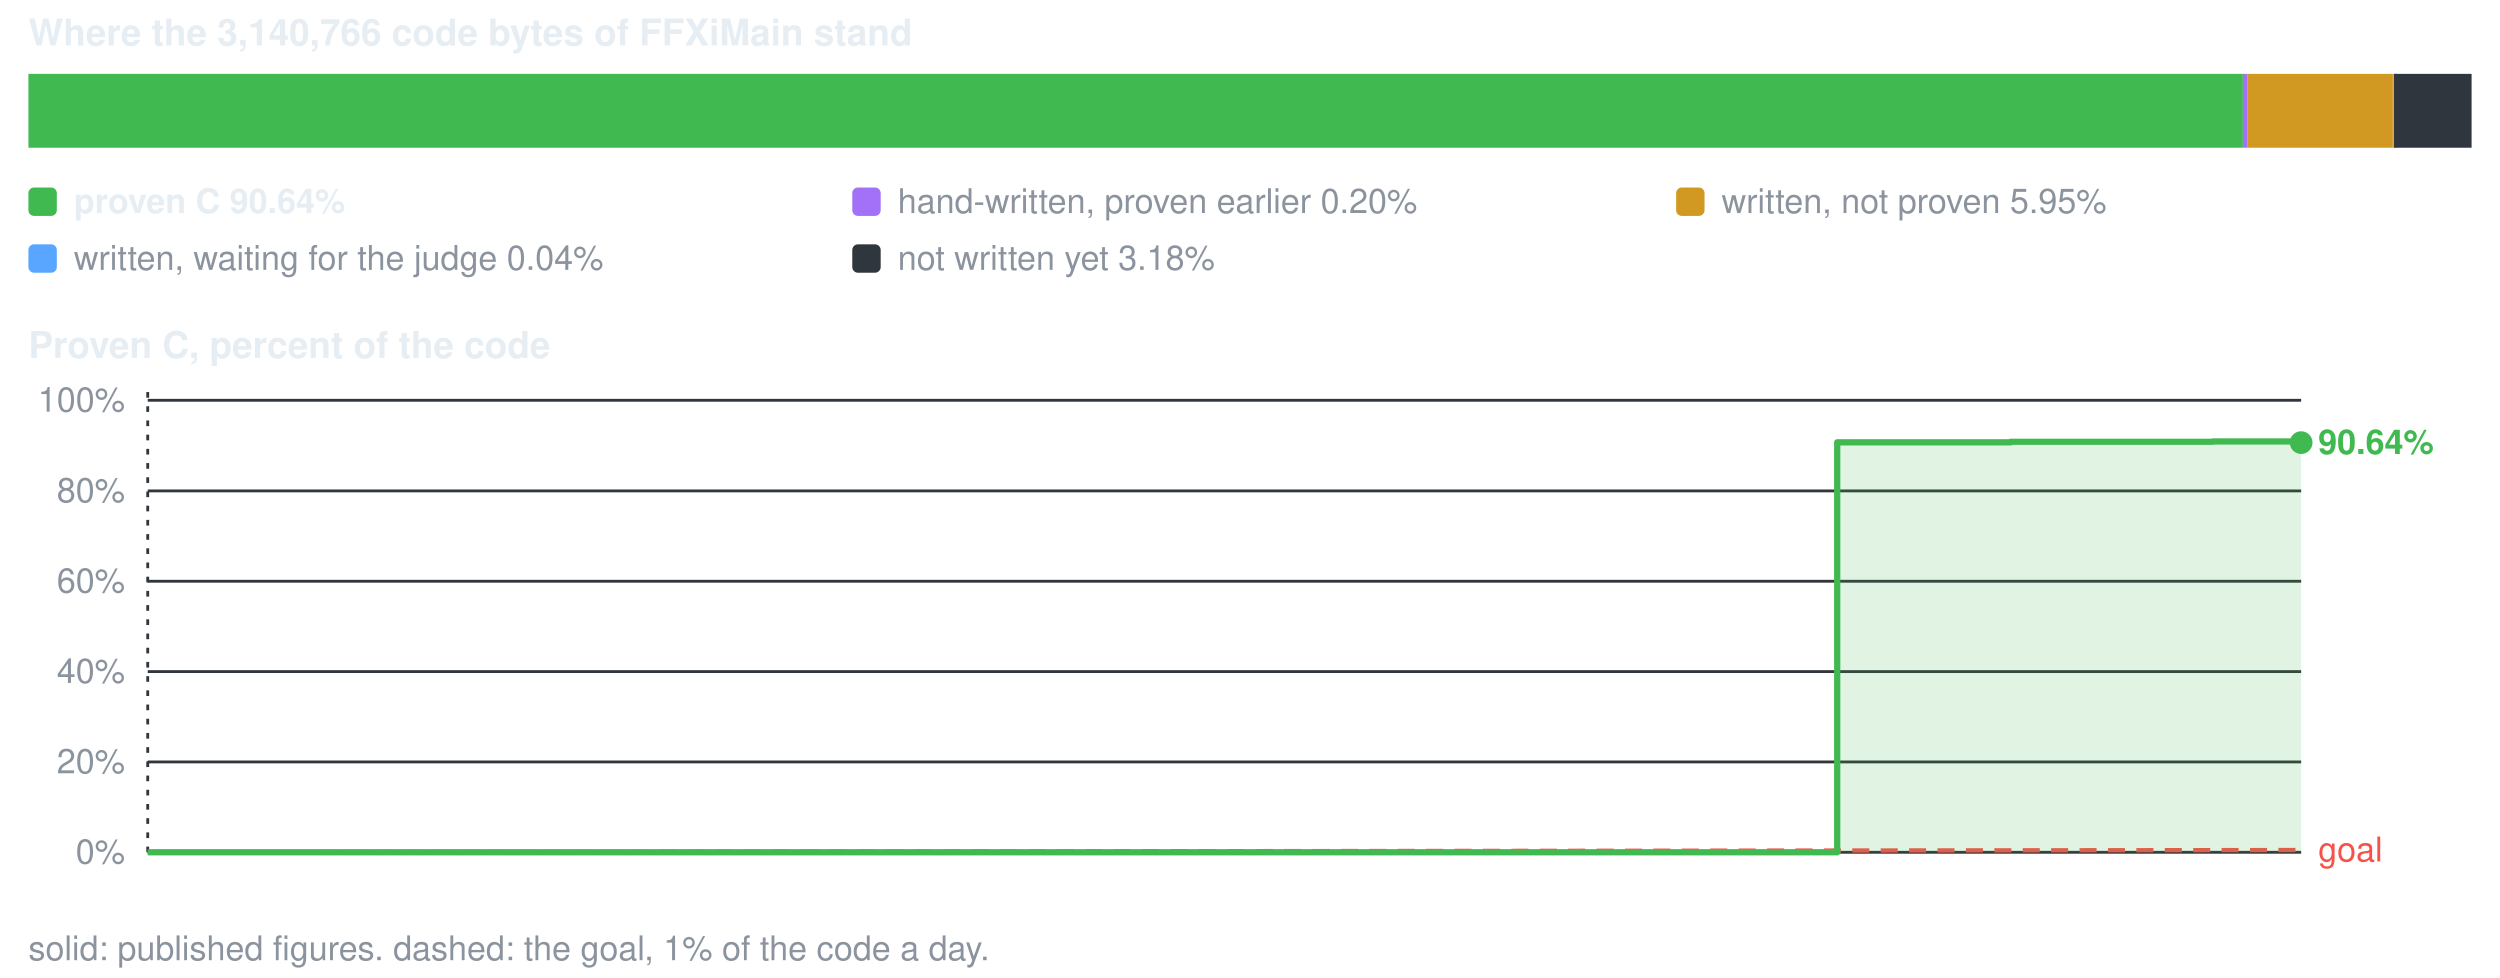
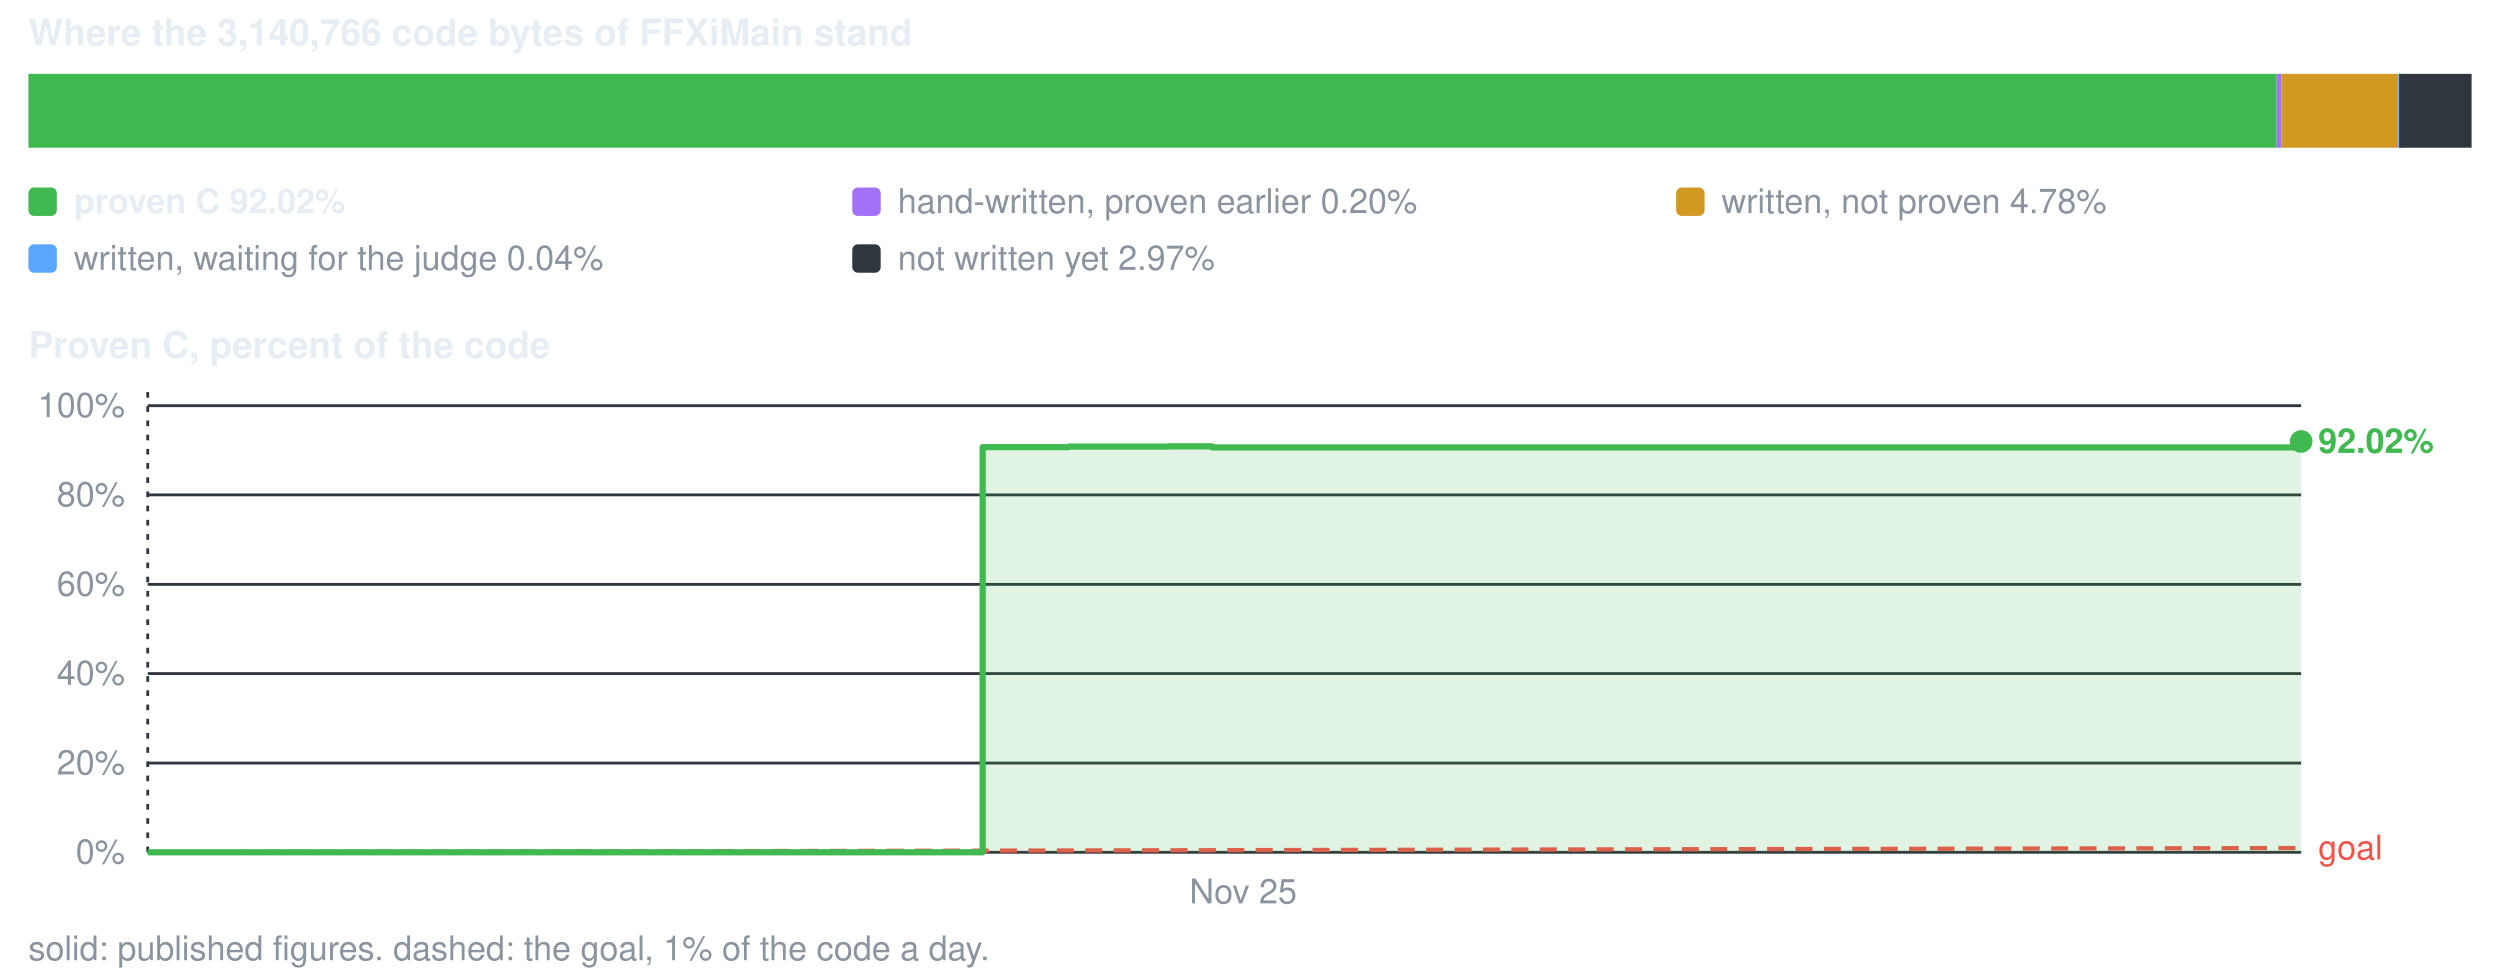
<svg xmlns="http://www.w3.org/2000/svg" viewBox="0 0 880 344" width="880" height="344" role="img" aria-label="conversion progress">
  <style>text{font-family:-apple-system,BlinkMacSystemFont,'Segoe UI',Helvetica,Arial,sans-serif;font-size:12px;fill:#8b949e}.s{fill:#e6edf3;font-weight:600}.b{font-size:13px}</style>
  <text x="10" y="16" class="s b">Where the 3,140,766 code bytes of FFXiMain stand</text>
-   <rect x="10.0" y="26" width="779.5" height="26" fill="#3fb950" />
-   <rect x="789.5" y="26" width="1.7" height="26" fill="#a371f7" />
-   <rect x="791.2" y="26" width="51.1" height="26" fill="#d29922" />
-   <rect x="842.4" y="26" width="1.5" height="26" fill="#58a6ff" />
-   <rect x="842.7" y="26" width="27.3" height="26" fill="#30363d" />
+   <rect x="10.0" y="26" width="791.4" height="26" fill="#3fb950" />
+   <rect x="801.4" y="26" width="1.7" height="26" fill="#a371f7" />
+   <rect x="803.1" y="26" width="41.1" height="26" fill="#d29922" />
+   <rect x="844.2" y="26" width="1.5" height="26" fill="#58a6ff" />
+   <rect x="844.5" y="26" width="25.5" height="26" fill="#30363d" />
  <rect x="10" y="66" width="10" height="10" rx="2" fill="#3fb950" />
-   <text x="26" y="75" class="s">proven C 90.64%</text>
+   <text x="26" y="75" class="s">proven C 92.02%</text>
  <rect x="300" y="66" width="10" height="10" rx="2" fill="#a371f7" />
  <text x="316" y="75">hand-written, proven earlier 0.20%</text>
  <rect x="590" y="66" width="10" height="10" rx="2" fill="#d29922" />
-   <text x="606" y="75">written, not proven 5.95%</text>
+   <text x="606" y="75">written, not proven 4.78%</text>
  <rect x="10" y="86" width="10" height="10" rx="2" fill="#58a6ff" />
  <text x="26" y="95">written, waiting for the judge 0.04%</text>
  <rect x="300" y="86" width="10" height="10" rx="2" fill="#30363d" />
-   <text x="316" y="95">not written yet 3.18%</text>
+   <text x="316" y="95">not written yet 2.97%</text>
  <text x="10" y="126" class="s b">Proven C, percent of the code</text>
  <line x1="52" y1="300.0" x2="810" y2="300.0" stroke="#30363d" stroke-width="1" />
  <text x="44" y="304.0" text-anchor="end">0%</text>
-   <line x1="52" y1="268.2" x2="810" y2="268.2" stroke="#30363d" stroke-width="1" />
-   <text x="44" y="272.2" text-anchor="end">20%</text>
-   <line x1="52" y1="236.4" x2="810" y2="236.4" stroke="#30363d" stroke-width="1" />
-   <text x="44" y="240.4" text-anchor="end">40%</text>
-   <line x1="52" y1="204.6" x2="810" y2="204.6" stroke="#30363d" stroke-width="1" />
-   <text x="44" y="208.6" text-anchor="end">60%</text>
-   <line x1="52" y1="172.8" x2="810" y2="172.8" stroke="#30363d" stroke-width="1" />
-   <text x="44" y="176.8" text-anchor="end">80%</text>
-   <line x1="52" y1="140.9" x2="810" y2="140.9" stroke="#30363d" stroke-width="1" />
-   <text x="44" y="144.9" text-anchor="end">100%</text>
+   <line x1="52" y1="268.6" x2="810" y2="268.6" stroke="#30363d" stroke-width="1" />
+   <text x="44" y="272.6" text-anchor="end">20%</text>
+   <line x1="52" y1="237.1" x2="810" y2="237.1" stroke="#30363d" stroke-width="1" />
+   <text x="44" y="241.1" text-anchor="end">40%</text>
+   <line x1="52" y1="205.7" x2="810" y2="205.7" stroke="#30363d" stroke-width="1" />
+   <text x="44" y="209.7" text-anchor="end">60%</text>
+   <line x1="52" y1="174.2" x2="810" y2="174.2" stroke="#30363d" stroke-width="1" />
+   <text x="44" y="178.2" text-anchor="end">80%</text>
+   <line x1="52" y1="142.8" x2="810" y2="142.8" stroke="#30363d" stroke-width="1" />
+   <text x="44" y="146.8" text-anchor="end">100%</text>
  <line x1="52.0" y1="138" x2="52.0" y2="300" stroke="#30363d" stroke-width="1" stroke-dasharray="2 3" />
-   <line x1="52.0" y1="300.0" x2="810.0" y2="299.2" stroke="#f85149" stroke-width="1.5" stroke-dasharray="6 4" />
-   <text x="816.0" y="303.2" style="fill:#f85149">goal</text>
-   <path d="M52.0 300.0 H646.7 V155.7 H707.8 V155.5 H734.2 V155.5 H746.7 V155.5 H779.0 V155.4 H797.2 V155.4 H810.0 V155.8 V300.0 H52.0 Z" fill="#3fb950" fill-opacity="0.16" />
-   <path d="M52.0 300.0 H646.7 V155.7 H707.8 V155.5 H734.2 V155.5 H746.7 V155.5 H779.0 V155.4 H797.2 V155.4 H810.0 V155.8" fill="none" stroke="#3fb950" stroke-width="2.2" stroke-linejoin="round" />
-   <circle cx="810.0" cy="155.8" r="4" fill="#3fb950" />
-   <text x="816.0" y="159.8" class="s" style="fill:#3fb950">90.64%</text>
+   <text x="437.6" y="318" text-anchor="middle">Nov 25</text>
+   <line x1="52.0" y1="300.0" x2="810.0" y2="298.5" stroke="#f85149" stroke-width="1.5" stroke-dasharray="6 4" />
+   <text x="816.0" y="302.5" style="fill:#f85149">goal</text>
+   <path d="M52.0 300.0 H345.9 V157.4 H376.1 V157.2 H389.1 V157.2 H395.3 V157.2 H411.3 V157.1 H420.3 V157.1 H426.6 V157.5 H810.0 V155.4 V300.0 H52.0 Z" fill="#3fb950" fill-opacity="0.16" />
+   <path d="M52.0 300.0 H345.9 V157.4 H376.1 V157.2 H389.1 V157.2 H395.3 V157.2 H411.3 V157.1 H420.3 V157.1 H426.6 V157.5 H810.0 V155.4" fill="none" stroke="#3fb950" stroke-width="2.2" stroke-linejoin="round" />
+   <circle cx="810.0" cy="155.4" r="4" fill="#3fb950" />
+   <text x="816.0" y="159.4" class="s" style="fill:#3fb950">92.02%</text>
  <text x="10" y="338">solid: published figures. dashed: the goal, 1% of the code a day.</text>
</svg>
